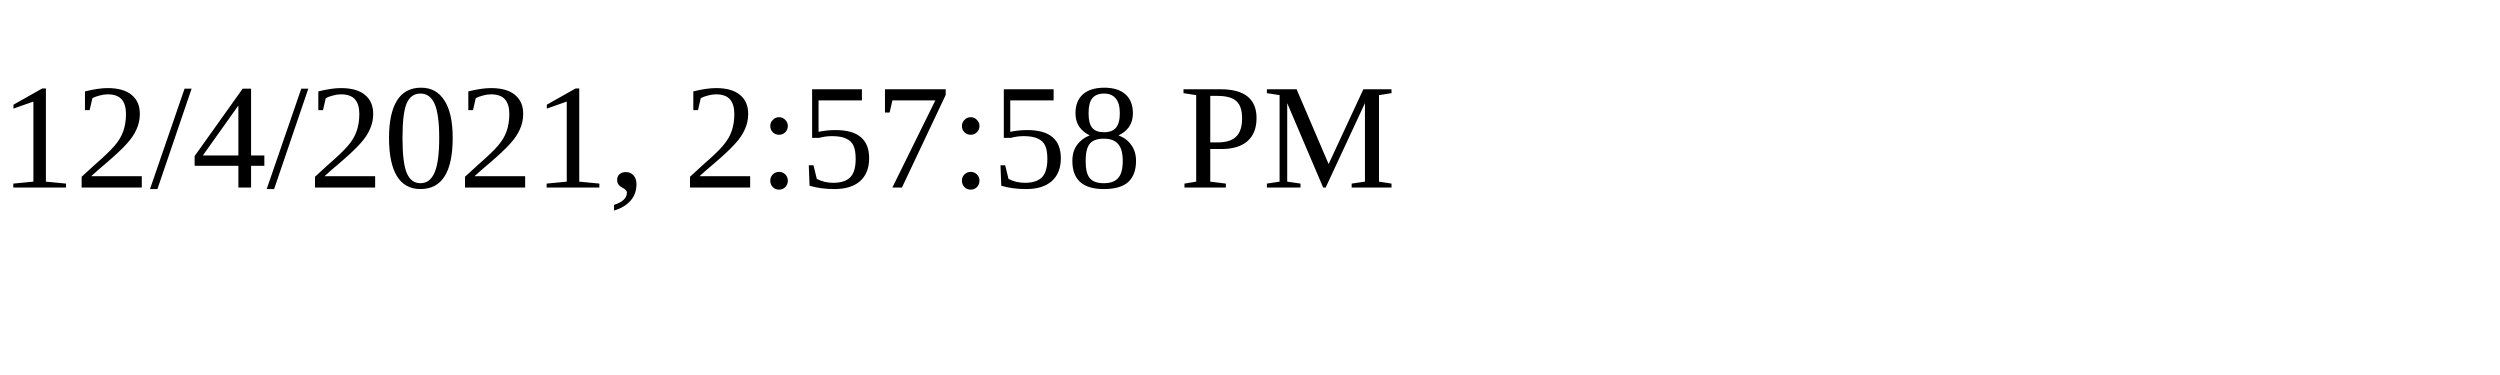
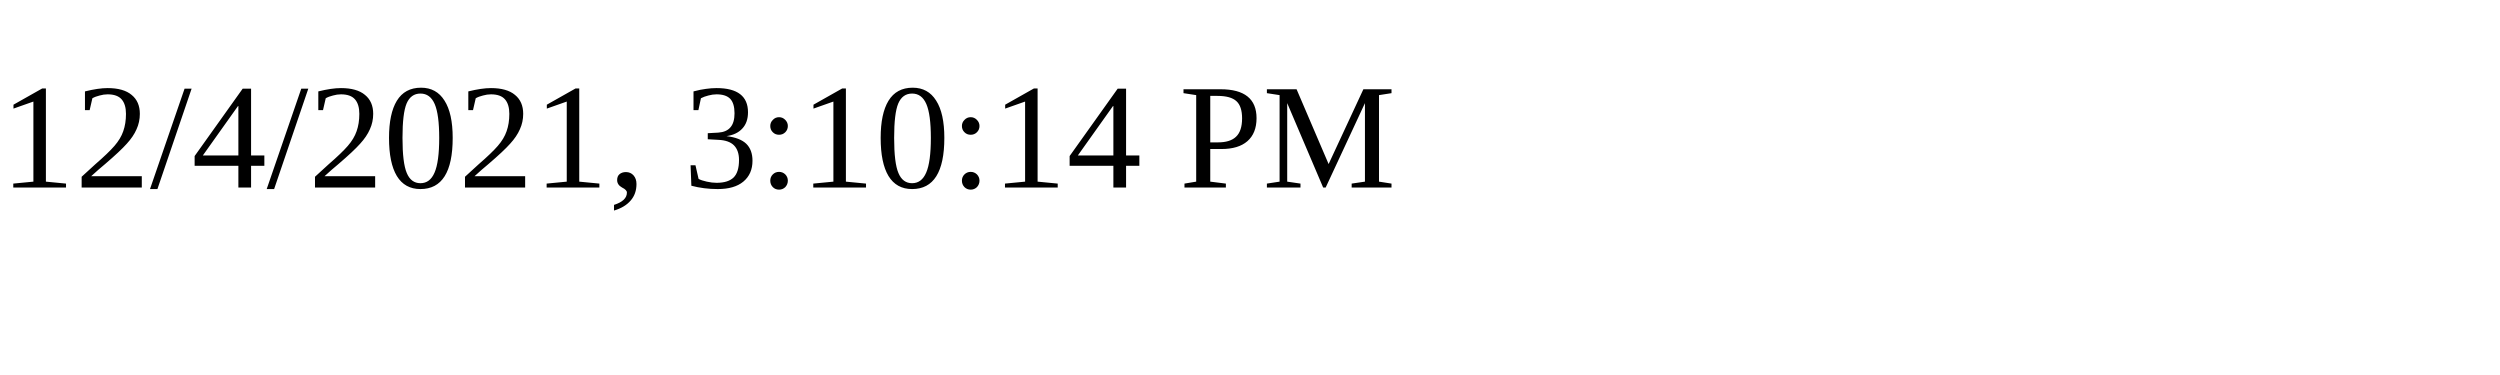
<svg xmlns="http://www.w3.org/2000/svg" height="30" width="200">
-   <text x="0" y="15">12/4/2021, 2:57:58 PM</text>
+   <text x="0" y="15">12/4/2021, 3:10:14 PM</text>
</svg>
